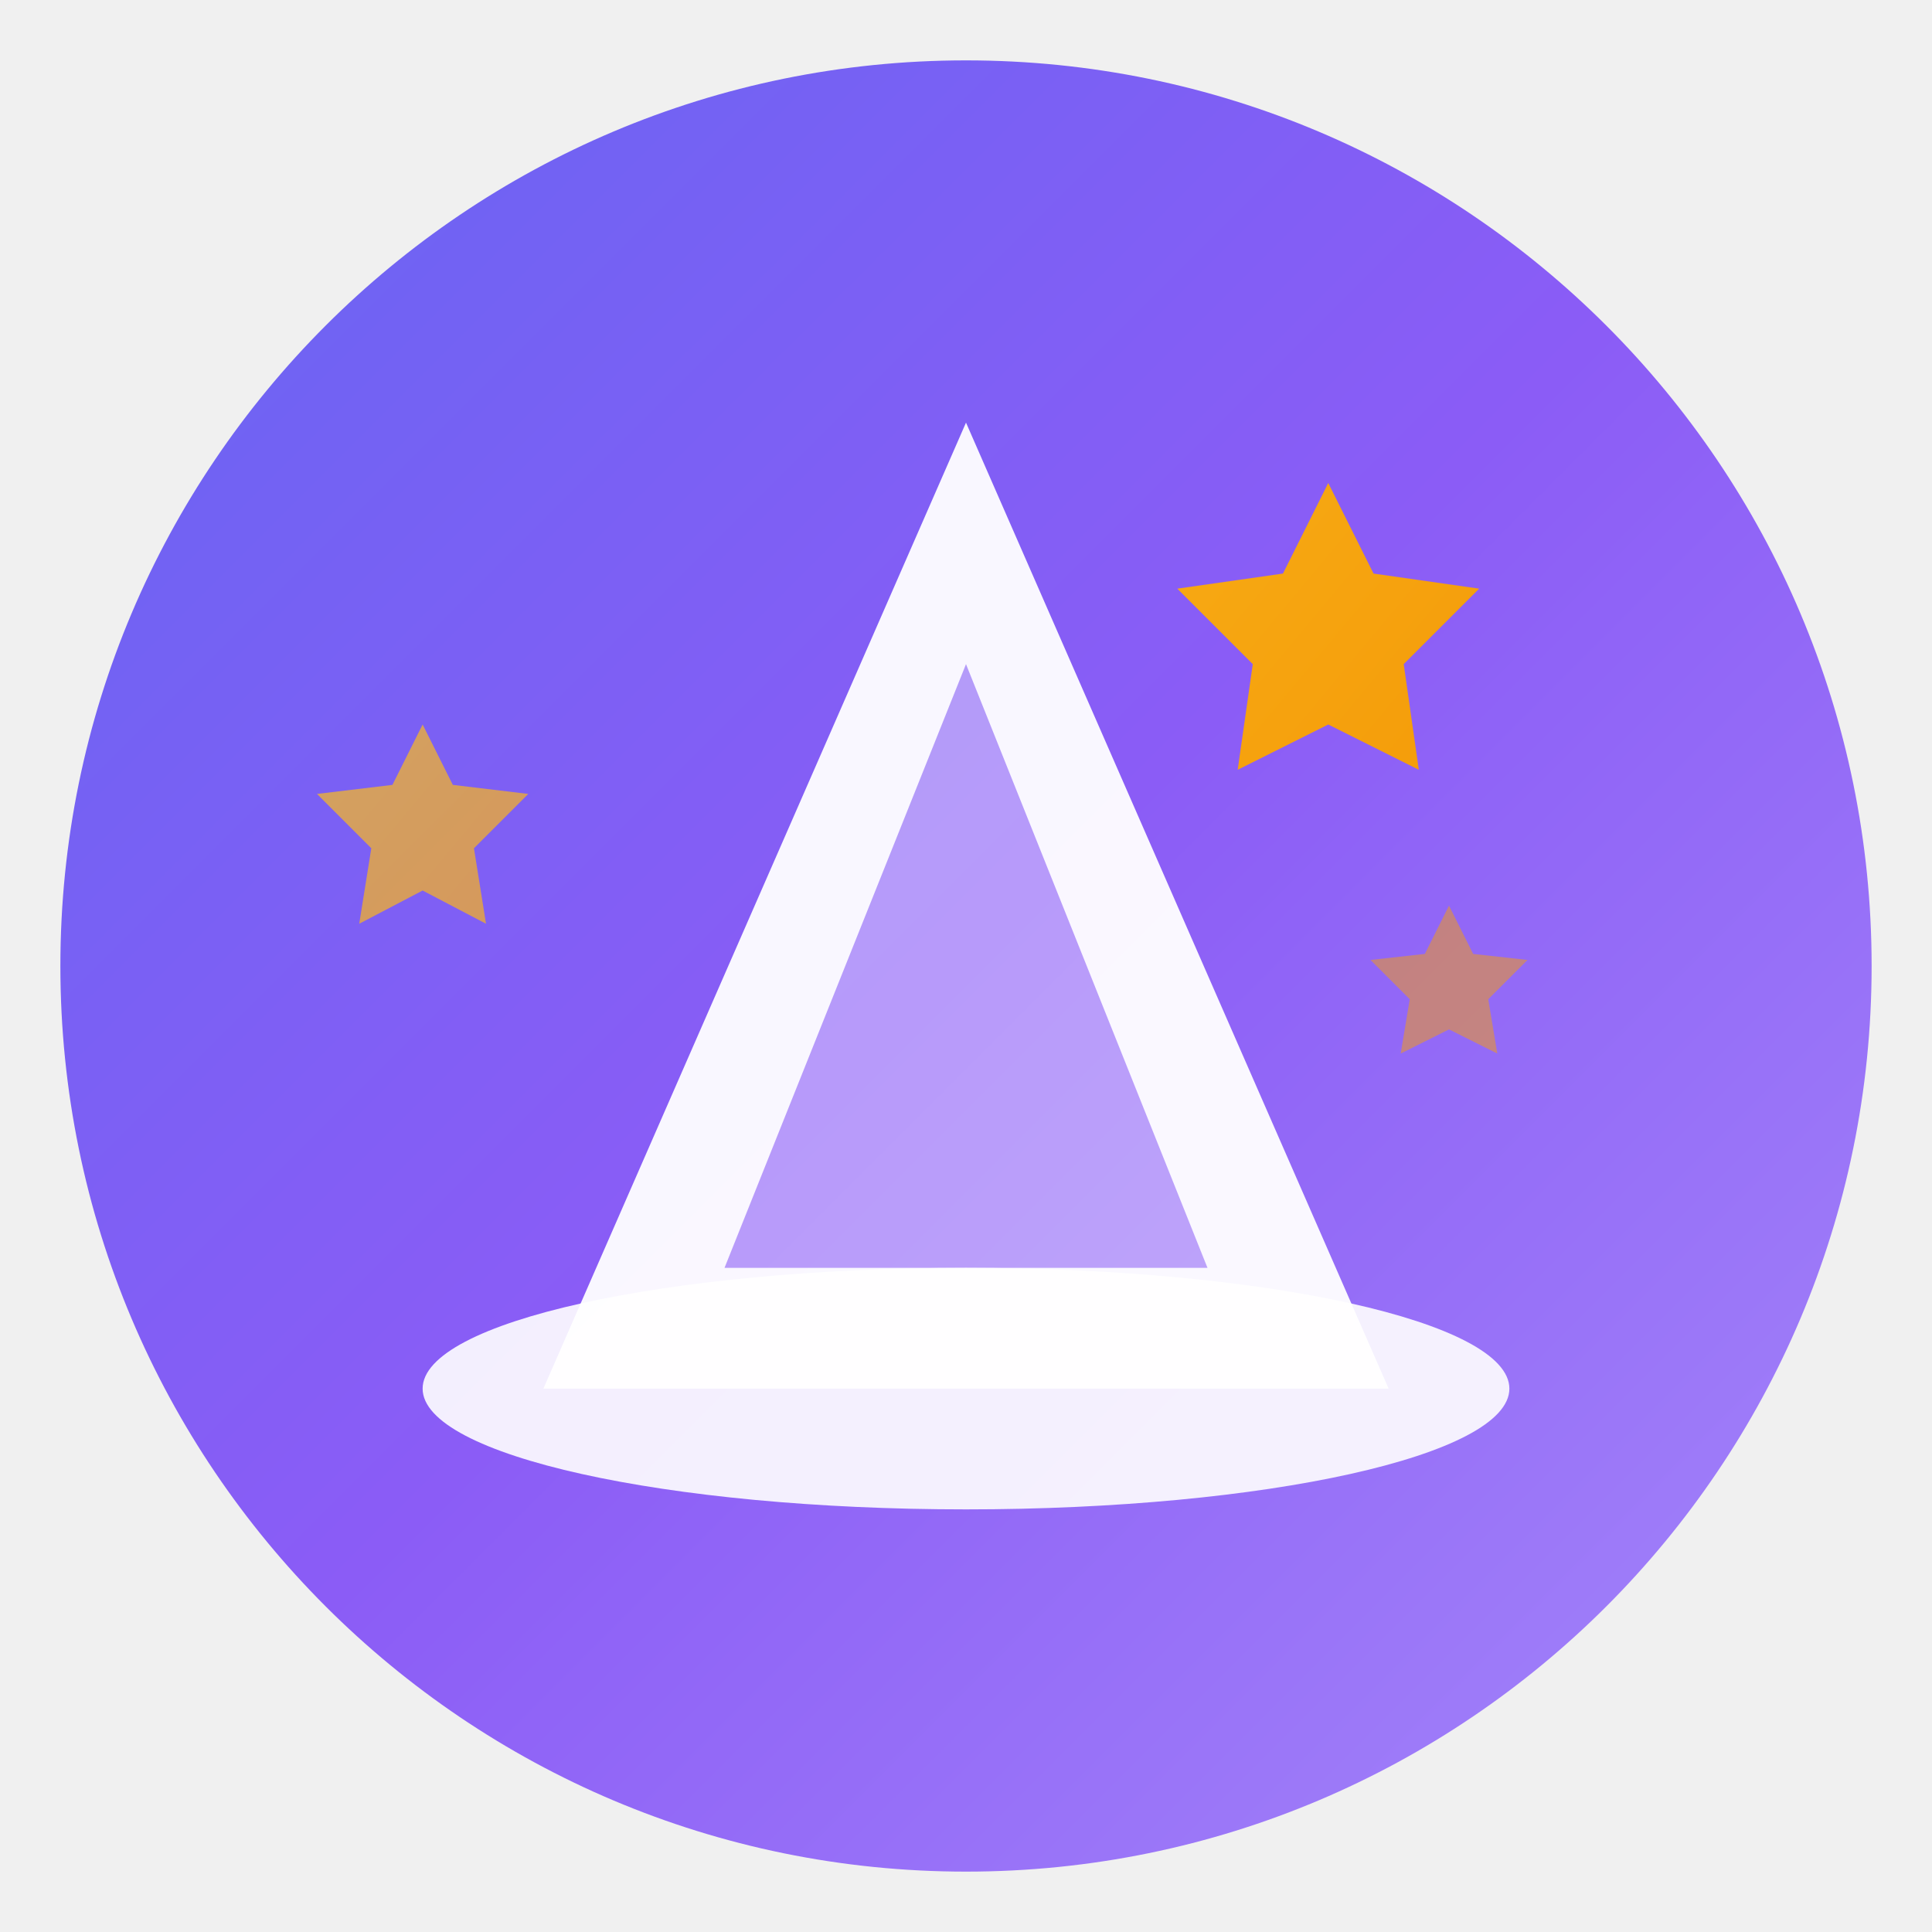
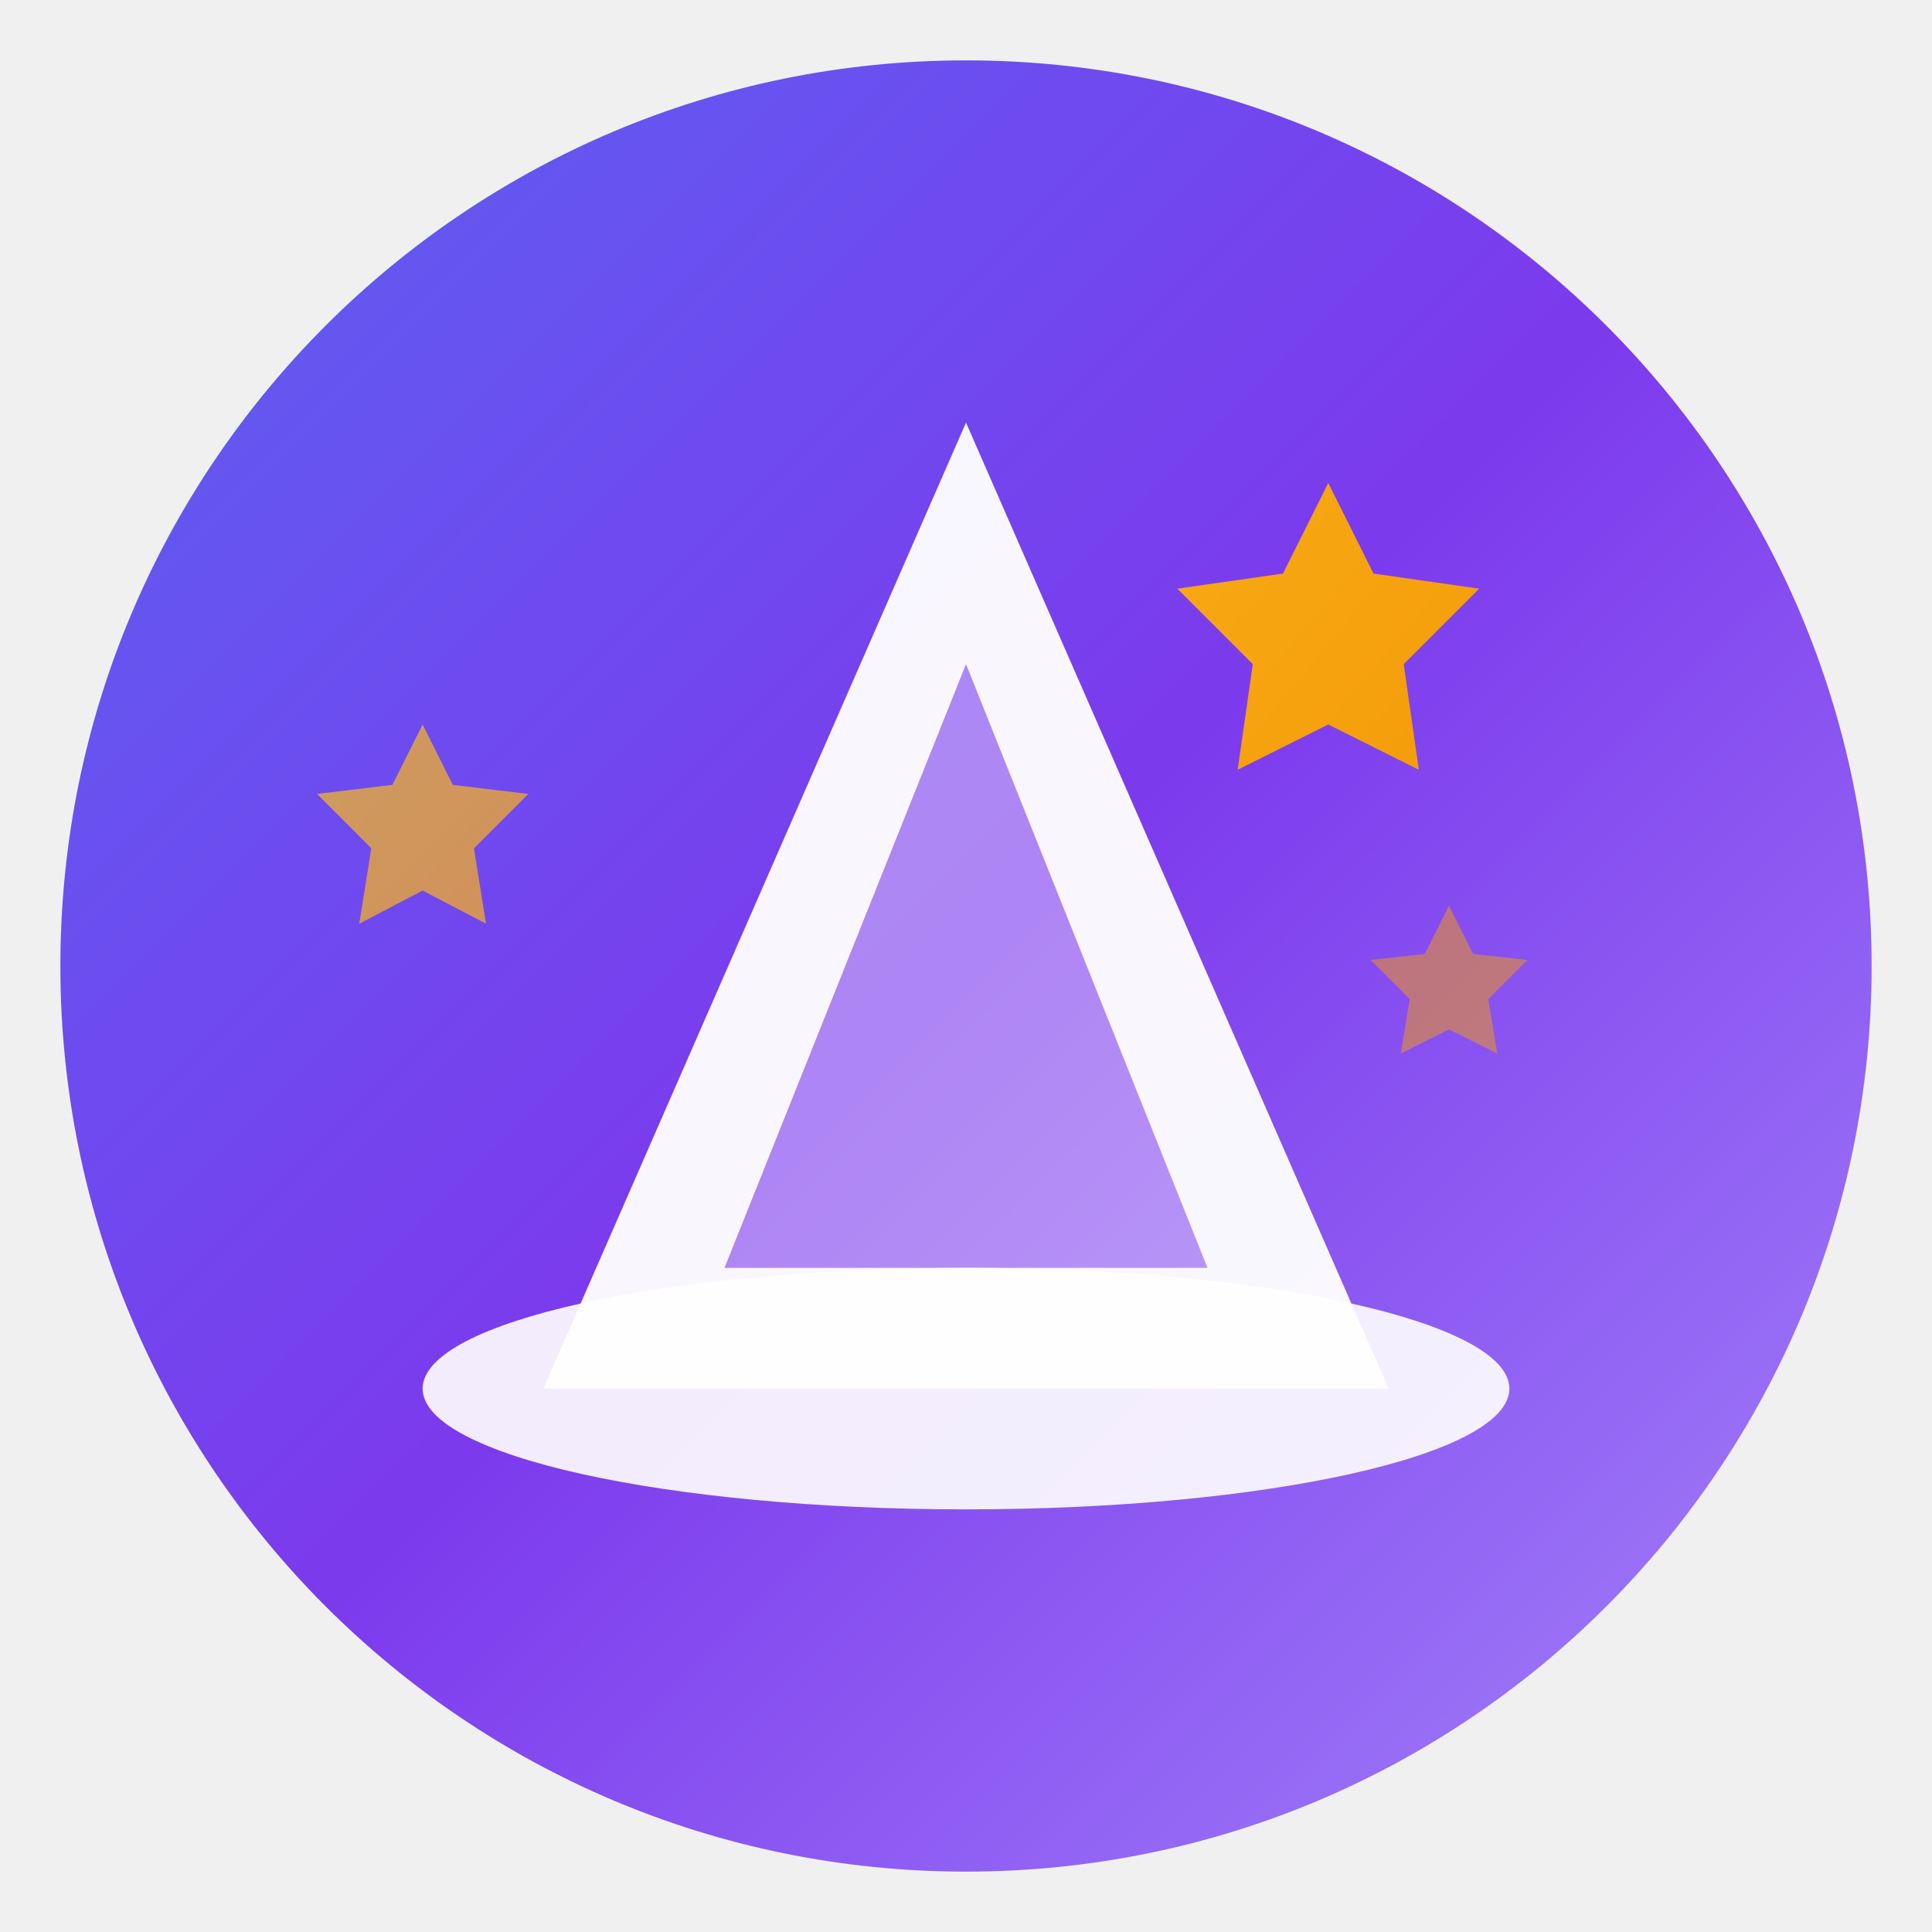
<svg xmlns="http://www.w3.org/2000/svg" viewBox="0 0 64 64" fill="none">
  <defs>
    <linearGradient id="bg" x1="0" y1="0" x2="64" y2="64" gradientUnits="userSpaceOnUse">
-       <stop offset="0%" stop-color="#6366f1" />
-       <stop offset="50%" stop-color="#8b5cf6" />
+       <stop offset="0%" stop-color="#5865f2" />
+       <stop offset="50%" stop-color="#7c3aed" />
      <stop offset="100%" stop-color="#a78bfa" />
    </linearGradient>
    <linearGradient id="star" x1="20" y1="8" x2="44" y2="28" gradientUnits="userSpaceOnUse">
      <stop offset="0%" stop-color="#fbbf24" />
      <stop offset="100%" stop-color="#f59e0b" />
    </linearGradient>
  </defs>
  <circle cx="32" cy="32" r="30" fill="url(#bg)" />
  <path d="M18 46 L32 14 L46 46 Z" fill="#fff" opacity="0.95" />
  <path d="M24 42 L32 22 L40 42 Z" fill="url(#bg)" opacity="0.6" />
  <ellipse cx="32" cy="46" rx="18" ry="4" fill="#fff" opacity="0.9" />
  <path d="M44 16 l1.5 3 3.5.5-2.5 2.5.5 3.5-3-1.5-3 1.5.5-3.5-2.5-2.5 3.5-.5z" fill="url(#star)" />
  <path d="M14 24 l1 2 2.5.3-1.8 1.8.4 2.5-2.1-1.1-2.1 1.1.4-2.5-1.8-1.8 2.5-.3z" fill="url(#star)" opacity="0.7" />
  <path d="M48 30 l.8 1.6 1.8.2-1.3 1.3.3 1.8-1.6-.8-1.6.8.3-1.8-1.3-1.3 1.8-.2z" fill="url(#star)" opacity="0.5" />
</svg>
